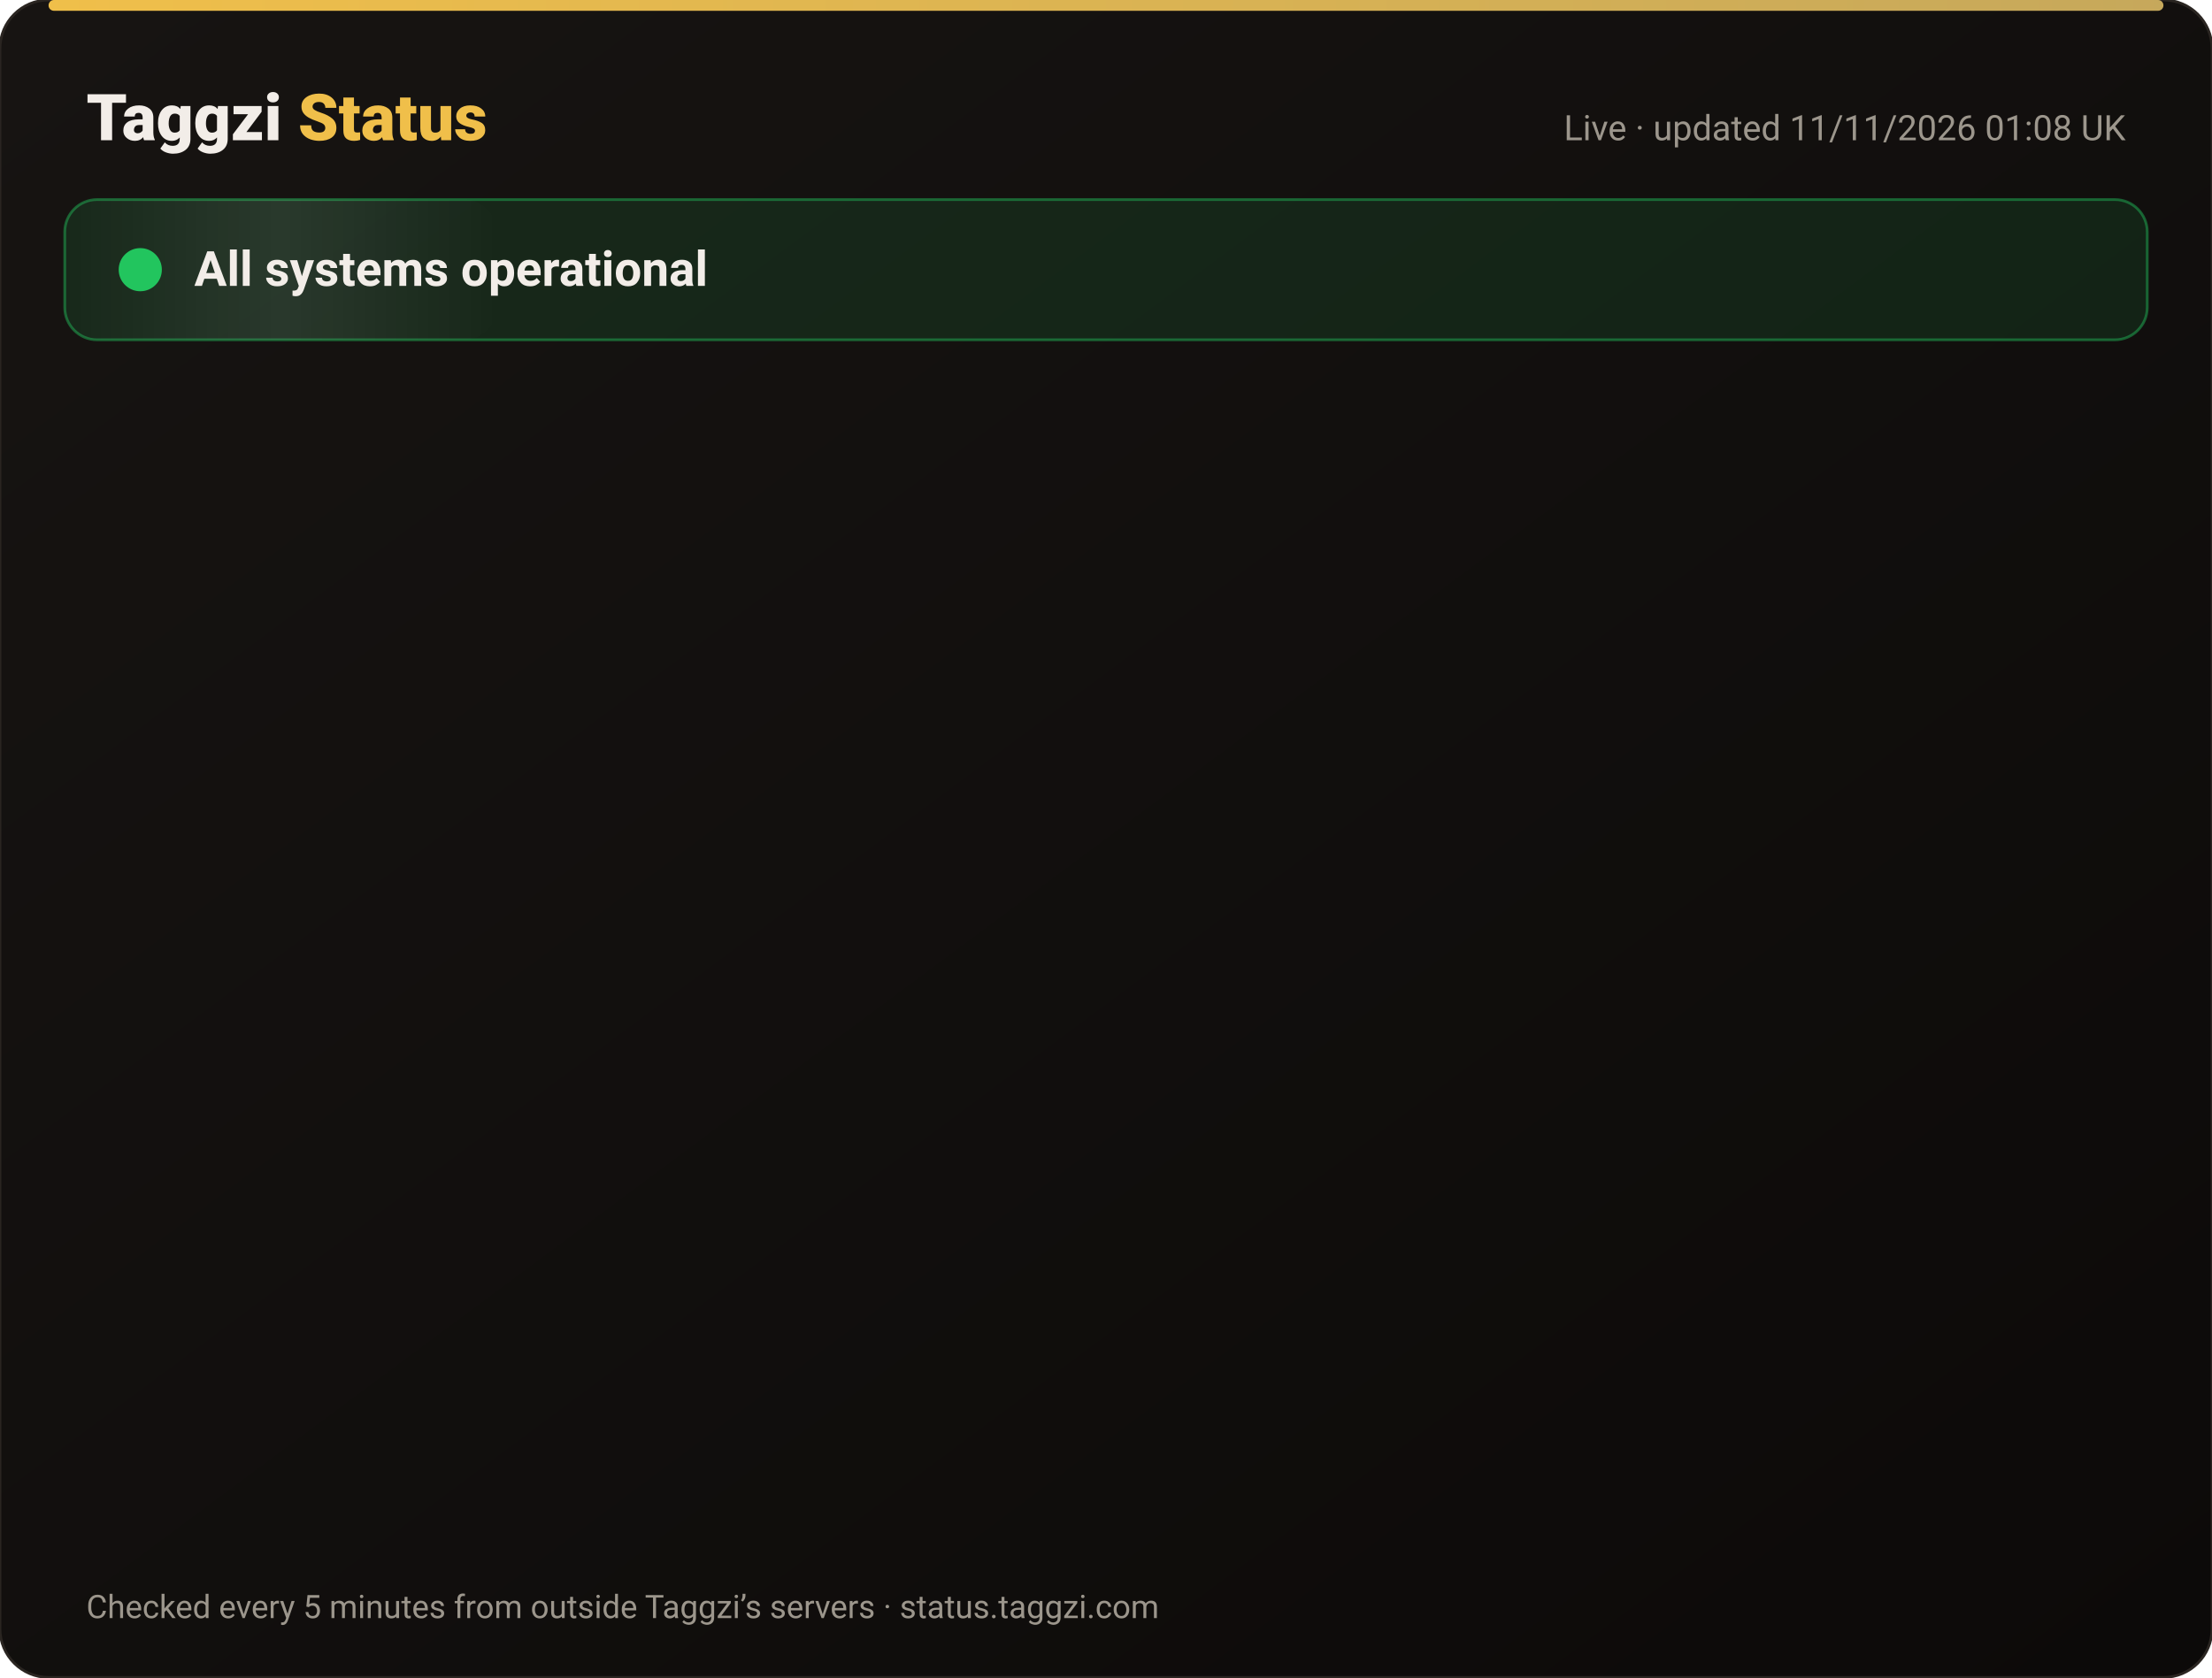
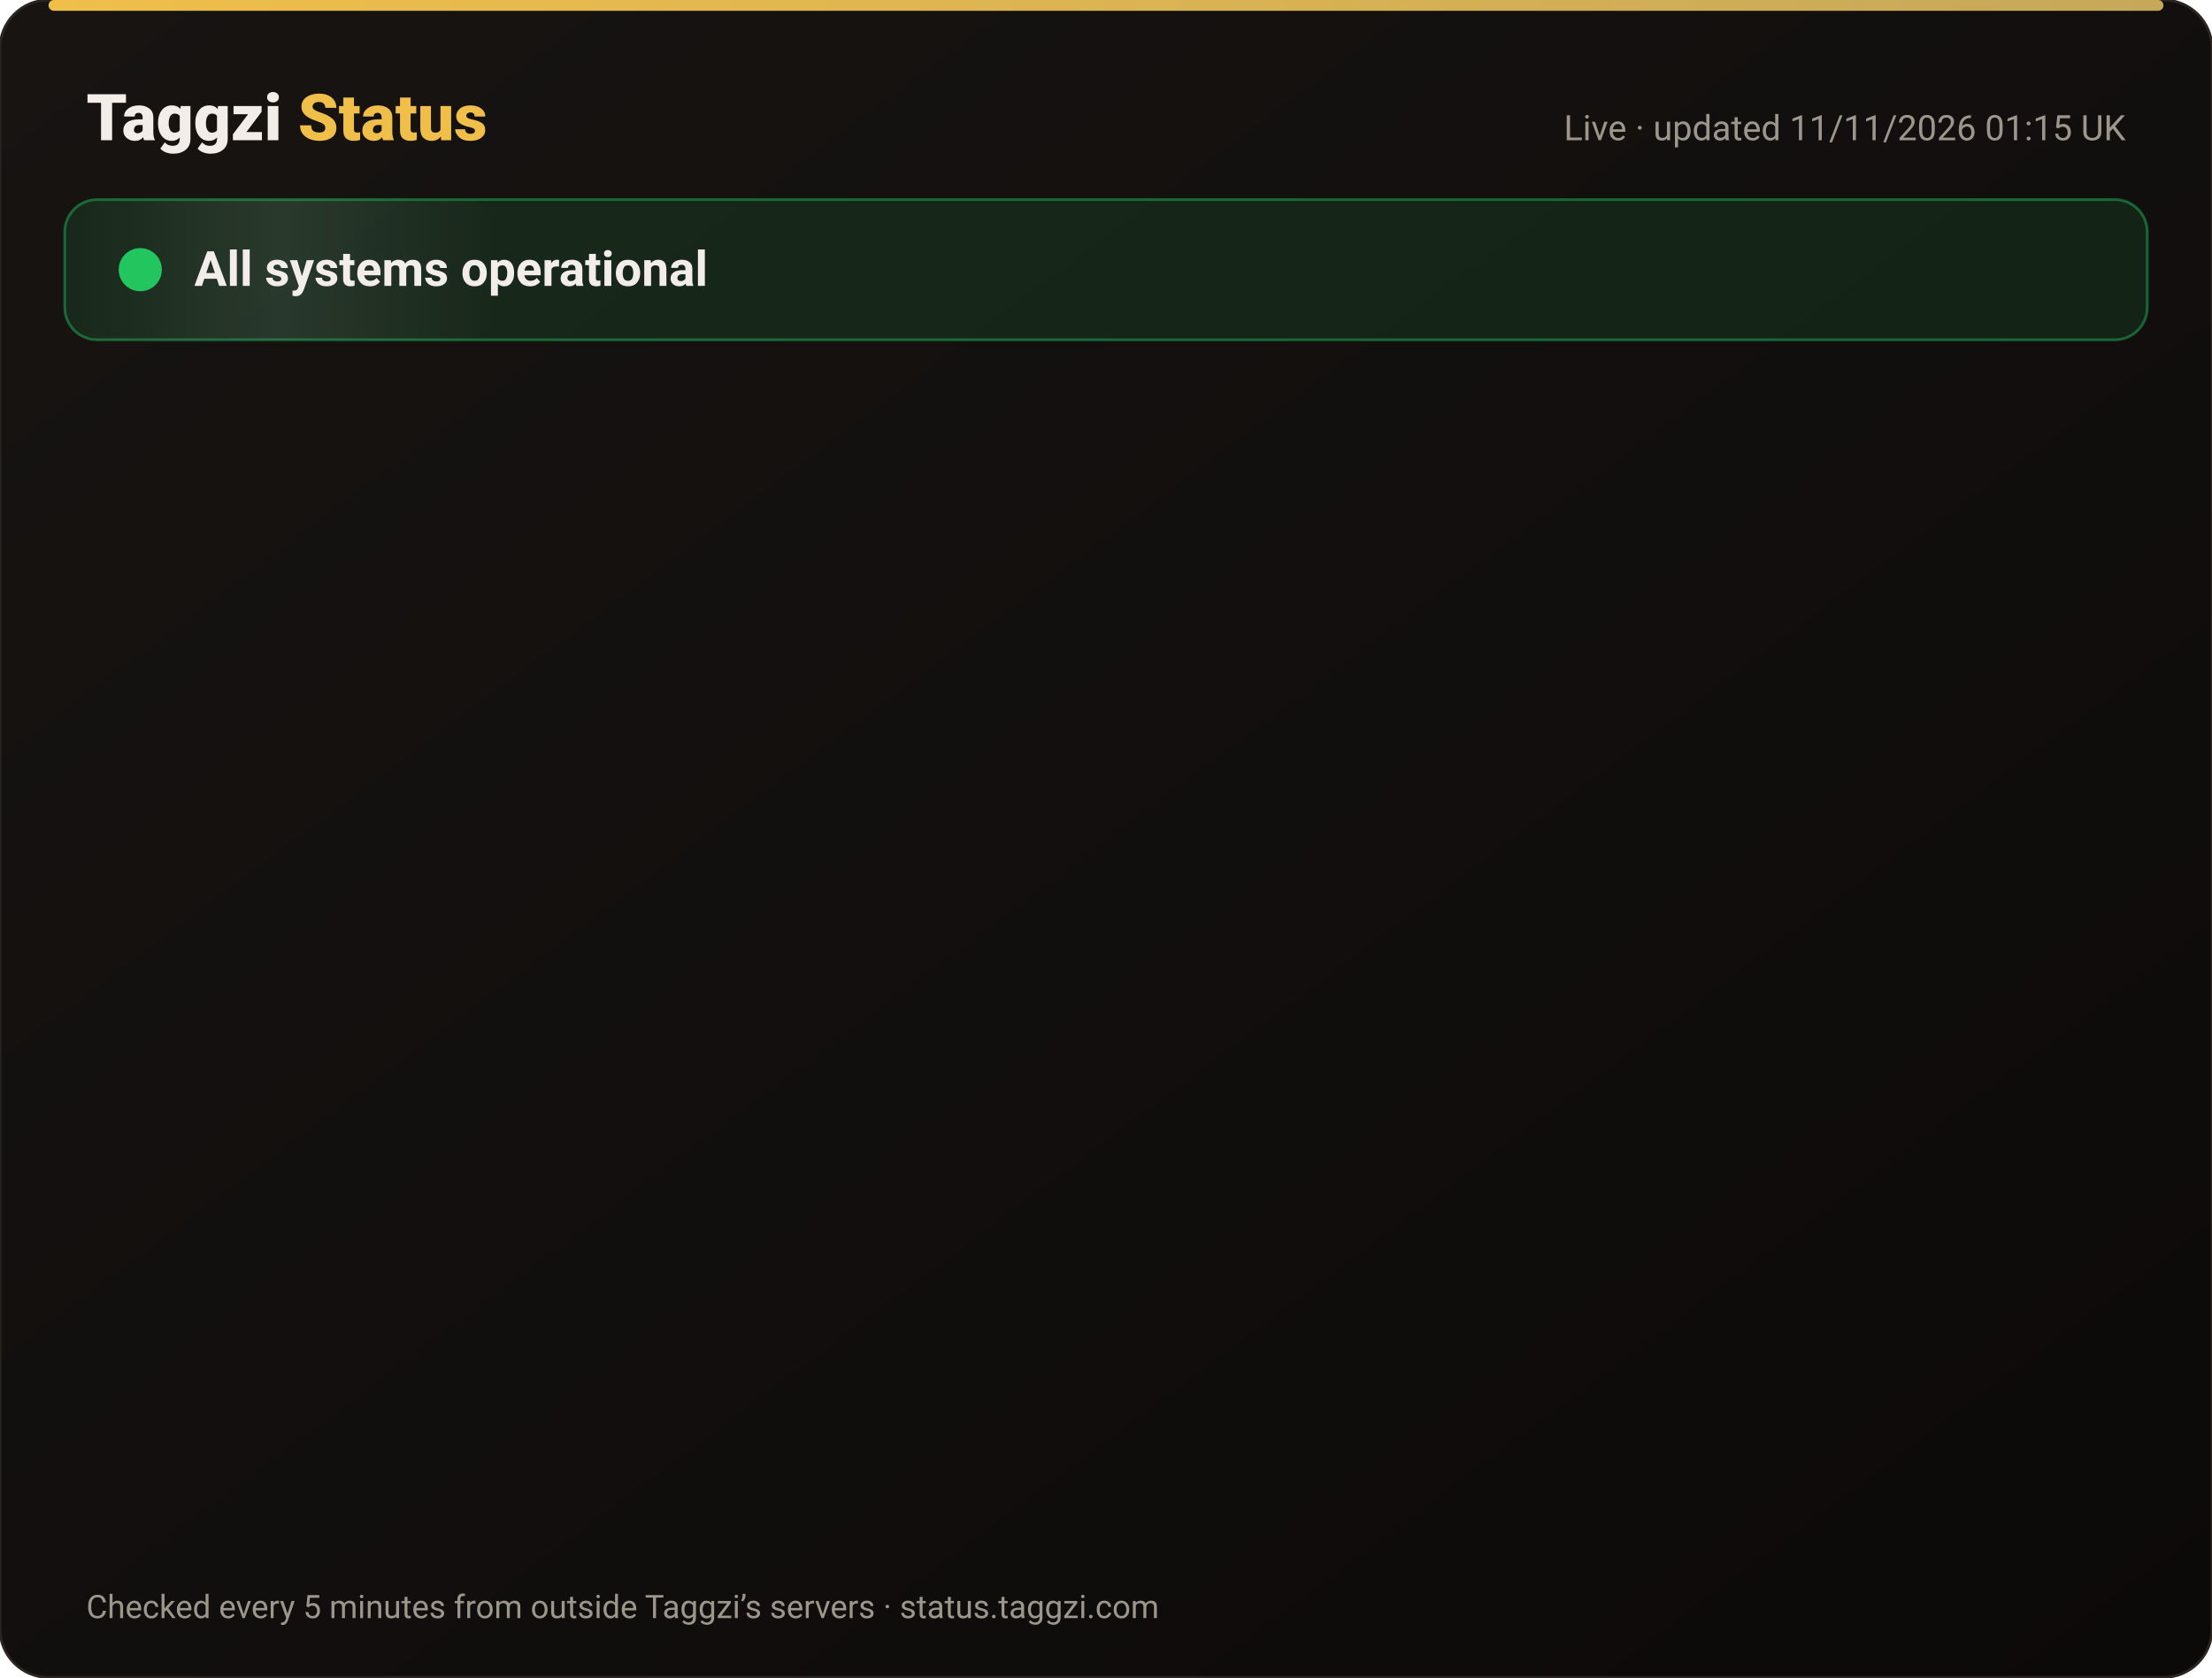
<svg xmlns="http://www.w3.org/2000/svg" width="820" height="622" viewBox="0 0 820 622" font-family="-apple-system,Segoe UI,Roboto,Helvetica,Arial,sans-serif">
  <defs>
    <linearGradient id="bg" x1="0" y1="0" x2="1" y2="1">
      <stop offset="0" stop-color="#171412" />
      <stop offset="1" stop-color="#0C0A09" />
    </linearGradient>
    <linearGradient id="gold" x1="0" x2="1">
      <stop offset="0" stop-color="#F0BF4A" />
      <stop offset="1" stop-color="#c6a85b" />
    </linearGradient>
    <linearGradient id="shine" x1="0" x2="1">
      <stop offset="0" stop-color="#fff" stop-opacity="0" />
      <stop offset=".5" stop-color="#fff" stop-opacity=".08" />
      <stop offset="1" stop-color="#fff" stop-opacity="0" />
    </linearGradient>
  </defs>
  <rect width="820" height="622" rx="18" fill="url(#bg)" stroke="#2a2521" />
  <rect x="18" y="0" width="784" height="4" rx="2" fill="url(#gold)" />
  <text x="32" y="52" font-size="24" font-weight="800" fill="#F2EDE8">Taggzi <tspan fill="#F0BF4A">Status</tspan>
  </text>
-   <text x="788" y="52" font-size="13" fill="#9C968C" text-anchor="end">Live · updated 11/11/2026 01:08 UK</text>
+   <text x="788" y="52" font-size="13" fill="#9C968C" text-anchor="end">Live · updated 11/11/2026 01:15 UK</text>
  <rect x="24" y="74" width="772" height="52" rx="12" fill="#22c55e" fill-opacity=".12" stroke="#22c55e" stroke-opacity=".45" />
  <rect x="24" y="74" width="160" height="52" rx="12" fill="url(#shine)">
    <animate attributeName="x" from="-160" to="820" dur="4s" repeatCount="indefinite" />
  </rect>
  <circle cx="52" cy="100" r="7" fill="#22c55e" />
  <circle cx="52" cy="100" r="7" fill="none" stroke="#22c55e" stroke-width="2">
    <animate attributeName="r" values="7;15;7" dur="2s" repeatCount="indefinite" />
    <animate attributeName="opacity" values=".9;0;.9" dur="2s" repeatCount="indefinite" />
  </circle>
  <text x="72" y="106" font-size="18" font-weight="700" fill="#F2EDE8">All systems operational</text>
  <g opacity="0">
    <animate attributeName="opacity" from="0" to="1" begin="0.00s" dur=".6s" fill="freeze" />
    <line x1="32" y1="188" x2="788" y2="188" stroke="#2a2521" />
    <circle cx="44" cy="166" r="6" fill="#22c55e">
      <animate attributeName="opacity" values="1;.45;1" dur="2.4s" begin="0.00s" repeatCount="indefinite" />
    </circle>
    <text x="62" y="171" font-size="15" font-weight="650" fill="#F2EDE8">Website</text>
    <text x="630" y="171" font-size="13" fill="#9C968C" text-anchor="end">99.97% uptime</text>
    <rect x="648" y="154" width="140" height="24" rx="12" fill="#22c55e" fill-opacity=".14" stroke="#22c55e" stroke-opacity=".5" />
    <text x="718" y="171" font-size="12" font-weight="700" fill="#22c55e" text-anchor="middle">Operational</text>
  </g>
  <g opacity="0">
    <animate attributeName="opacity" from="0" to="1" begin="0.15s" dur=".6s" fill="freeze" />
    <line x1="32" y1="234" x2="788" y2="234" stroke="#2a2521" />
    <circle cx="44" cy="212" r="6" fill="#22c55e">
      <animate attributeName="opacity" values="1;.45;1" dur="2.4s" begin="0.15s" repeatCount="indefinite" />
    </circle>
    <text x="62" y="217" font-size="15" font-weight="650" fill="#F2EDE8">Tag scans</text>
    <text x="630" y="217" font-size="13" fill="#9C968C" text-anchor="end">99.97% uptime</text>
    <rect x="648" y="200" width="140" height="24" rx="12" fill="#22c55e" fill-opacity=".14" stroke="#22c55e" stroke-opacity=".5" />
    <text x="718" y="217" font-size="12" font-weight="700" fill="#22c55e" text-anchor="middle">Operational</text>
  </g>
  <g opacity="0">
    <animate attributeName="opacity" from="0" to="1" begin="0.30s" dur=".6s" fill="freeze" />
    <line x1="32" y1="280" x2="788" y2="280" stroke="#2a2521" />
    <circle cx="44" cy="258" r="6" fill="#22c55e">
      <animate attributeName="opacity" values="1;.45;1" dur="2.4s" begin="0.30s" repeatCount="indefinite" />
    </circle>
    <text x="62" y="263" font-size="15" font-weight="650" fill="#F2EDE8">Manual tag lookup</text>
    <text x="630" y="263" font-size="13" fill="#9C968C" text-anchor="end">99.97% uptime</text>
    <rect x="648" y="246" width="140" height="24" rx="12" fill="#22c55e" fill-opacity=".14" stroke="#22c55e" stroke-opacity=".5" />
    <text x="718" y="263" font-size="12" font-weight="700" fill="#22c55e" text-anchor="middle">Operational</text>
  </g>
  <g opacity="0">
    <animate attributeName="opacity" from="0" to="1" begin="0.45s" dur=".6s" fill="freeze" />
    <line x1="32" y1="326" x2="788" y2="326" stroke="#2a2521" />
    <circle cx="44" cy="304" r="6" fill="#22c55e">
      <animate attributeName="opacity" values="1;.45;1" dur="2.4s" begin="0.45s" repeatCount="indefinite" />
    </circle>
    <text x="62" y="309" font-size="15" font-weight="650" fill="#F2EDE8">App &amp; login</text>
    <text x="630" y="309" font-size="13" fill="#9C968C" text-anchor="end">99.97% uptime</text>
    <rect x="648" y="292" width="140" height="24" rx="12" fill="#22c55e" fill-opacity=".14" stroke="#22c55e" stroke-opacity=".5" />
    <text x="718" y="309" font-size="12" font-weight="700" fill="#22c55e" text-anchor="middle">Operational</text>
  </g>
  <g opacity="0">
    <animate attributeName="opacity" from="0" to="1" begin="0.60s" dur=".6s" fill="freeze" />
    <line x1="32" y1="372" x2="788" y2="372" stroke="#2a2521" />
    <circle cx="44" cy="350" r="6" fill="#22c55e">
      <animate attributeName="opacity" values="1;.45;1" dur="2.4s" begin="0.60s" repeatCount="indefinite" />
    </circle>
    <text x="62" y="355" font-size="15" font-weight="650" fill="#F2EDE8">Community alerts</text>
    <text x="630" y="355" font-size="13" fill="#9C968C" text-anchor="end">99.97% uptime</text>
    <rect x="648" y="338" width="140" height="24" rx="12" fill="#22c55e" fill-opacity=".14" stroke="#22c55e" stroke-opacity=".5" />
    <text x="718" y="355" font-size="12" font-weight="700" fill="#22c55e" text-anchor="middle">Operational</text>
  </g>
  <g opacity="0">
    <animate attributeName="opacity" from="0" to="1" begin="0.75s" dur=".6s" fill="freeze" />
    <line x1="32" y1="418" x2="788" y2="418" stroke="#2a2521" />
    <circle cx="44" cy="396" r="6" fill="#22c55e">
      <animate attributeName="opacity" values="1;.45;1" dur="2.4s" begin="0.75s" repeatCount="indefinite" />
    </circle>
    <text x="62" y="401" font-size="15" font-weight="650" fill="#F2EDE8">Private calling</text>
    <text x="630" y="401" font-size="13" fill="#9C968C" text-anchor="end">99.97% uptime</text>
    <rect x="648" y="384" width="140" height="24" rx="12" fill="#22c55e" fill-opacity=".14" stroke="#22c55e" stroke-opacity=".5" />
    <text x="718" y="401" font-size="12" font-weight="700" fill="#22c55e" text-anchor="middle">Operational</text>
  </g>
  <g opacity="0">
    <animate attributeName="opacity" from="0" to="1" begin="0.90s" dur=".6s" fill="freeze" />
    <line x1="32" y1="464" x2="788" y2="464" stroke="#2a2521" />
    <circle cx="44" cy="442" r="6" fill="#22c55e">
      <animate attributeName="opacity" values="1;.45;1" dur="2.4s" begin="0.90s" repeatCount="indefinite" />
    </circle>
    <text x="62" y="447" font-size="15" font-weight="650" fill="#F2EDE8">Payments</text>
    <text x="630" y="447" font-size="13" fill="#9C968C" text-anchor="end">99.96% uptime</text>
    <rect x="648" y="430" width="140" height="24" rx="12" fill="#22c55e" fill-opacity=".14" stroke="#22c55e" stroke-opacity=".5" />
    <text x="718" y="447" font-size="12" font-weight="700" fill="#22c55e" text-anchor="middle">Operational</text>
  </g>
  <g opacity="0">
    <animate attributeName="opacity" from="0" to="1" begin="1.05s" dur=".6s" fill="freeze" />
    <line x1="32" y1="510" x2="788" y2="510" stroke="#2a2521" />
    <circle cx="44" cy="488" r="6" fill="#22c55e">
      <animate attributeName="opacity" values="1;.45;1" dur="2.4s" begin="1.05s" repeatCount="indefinite" />
    </circle>
    <text x="62" y="493" font-size="15" font-weight="650" fill="#F2EDE8">Email &amp; support</text>
    <text x="630" y="493" font-size="13" fill="#9C968C" text-anchor="end">99.97% uptime</text>
    <rect x="648" y="476" width="140" height="24" rx="12" fill="#22c55e" fill-opacity=".14" stroke="#22c55e" stroke-opacity=".5" />
    <text x="718" y="493" font-size="12" font-weight="700" fill="#22c55e" text-anchor="middle">Operational</text>
  </g>
  <g opacity="0">
    <animate attributeName="opacity" from="0" to="1" begin="1.20s" dur=".6s" fill="freeze" />
    <line x1="32" y1="556" x2="788" y2="556" stroke="#2a2521" />
    <circle cx="44" cy="534" r="6" fill="#22c55e">
      <animate attributeName="opacity" values="1;.45;1" dur="2.4s" begin="1.20s" repeatCount="indefinite" />
    </circle>
    <text x="62" y="539" font-size="15" font-weight="650" fill="#F2EDE8">Secure connection (SSL)</text>
    <text x="630" y="539" font-size="13" fill="#9C968C" text-anchor="end">100.00% uptime</text>
    <rect x="648" y="522" width="140" height="24" rx="12" fill="#22c55e" fill-opacity=".14" stroke="#22c55e" stroke-opacity=".5" />
    <text x="718" y="539" font-size="12" font-weight="700" fill="#22c55e" text-anchor="middle">Operational</text>
  </g>
  <text x="32" y="600" font-size="12" fill="#9C968C">Checked every 5 minutes from outside Taggzi’s servers · status.taggzi.com</text>
</svg>
